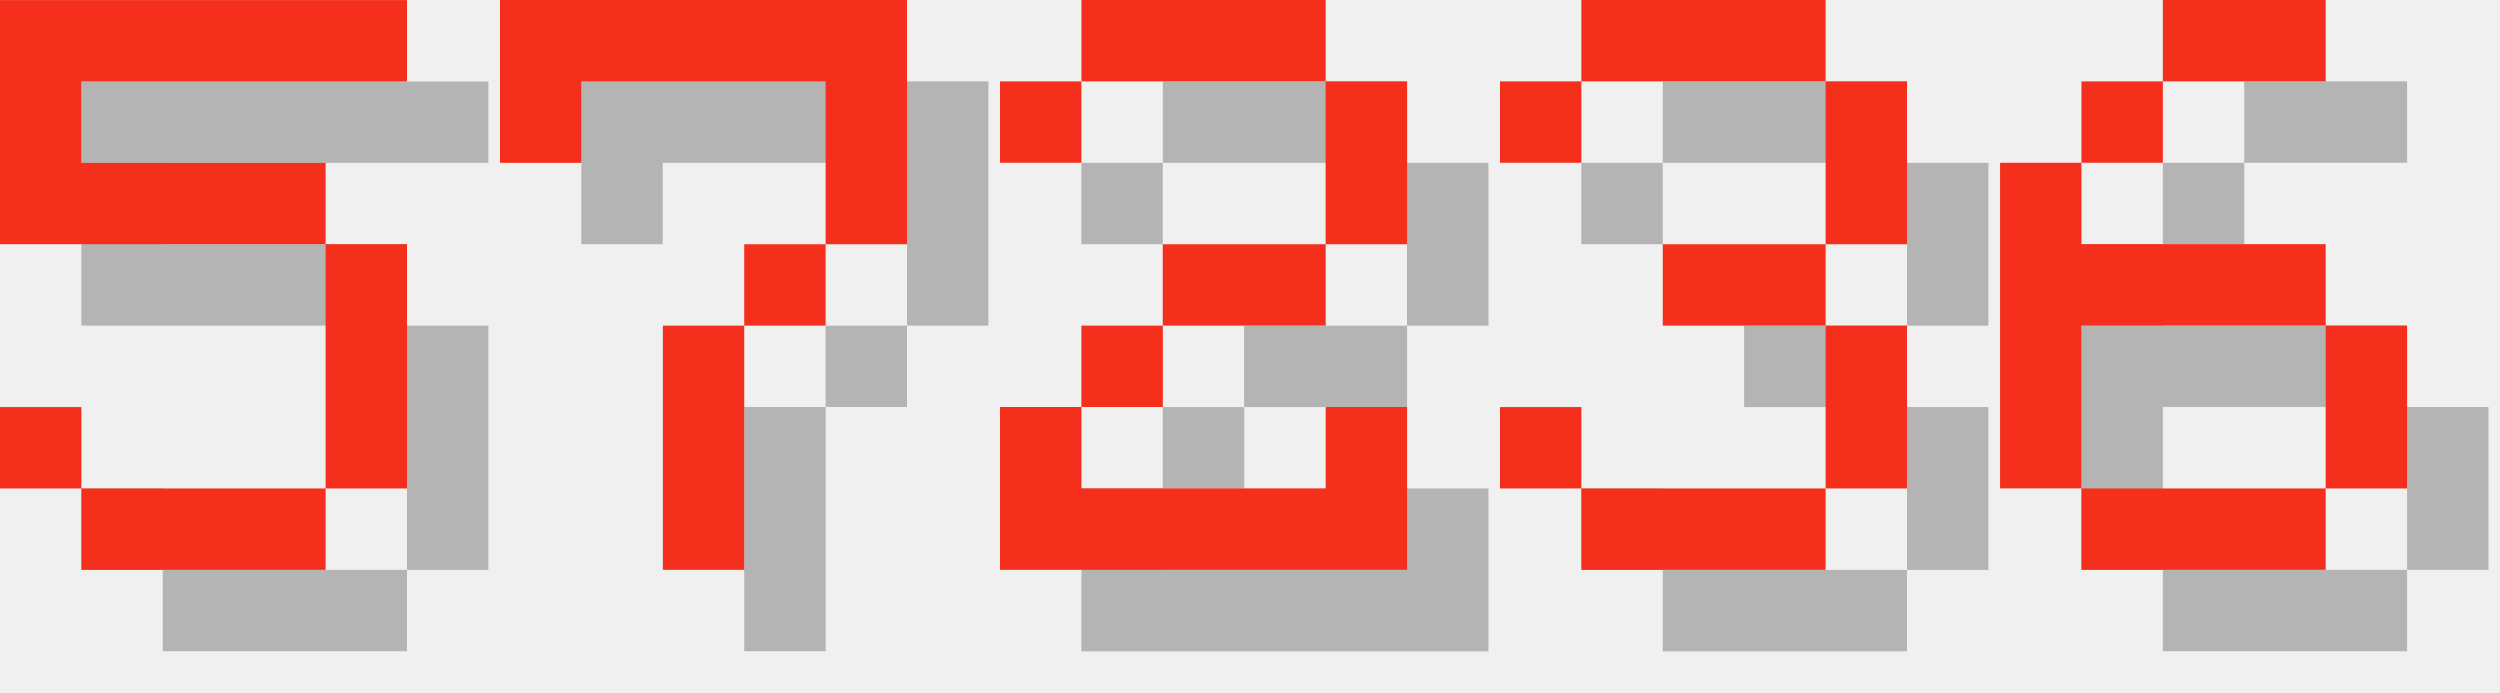
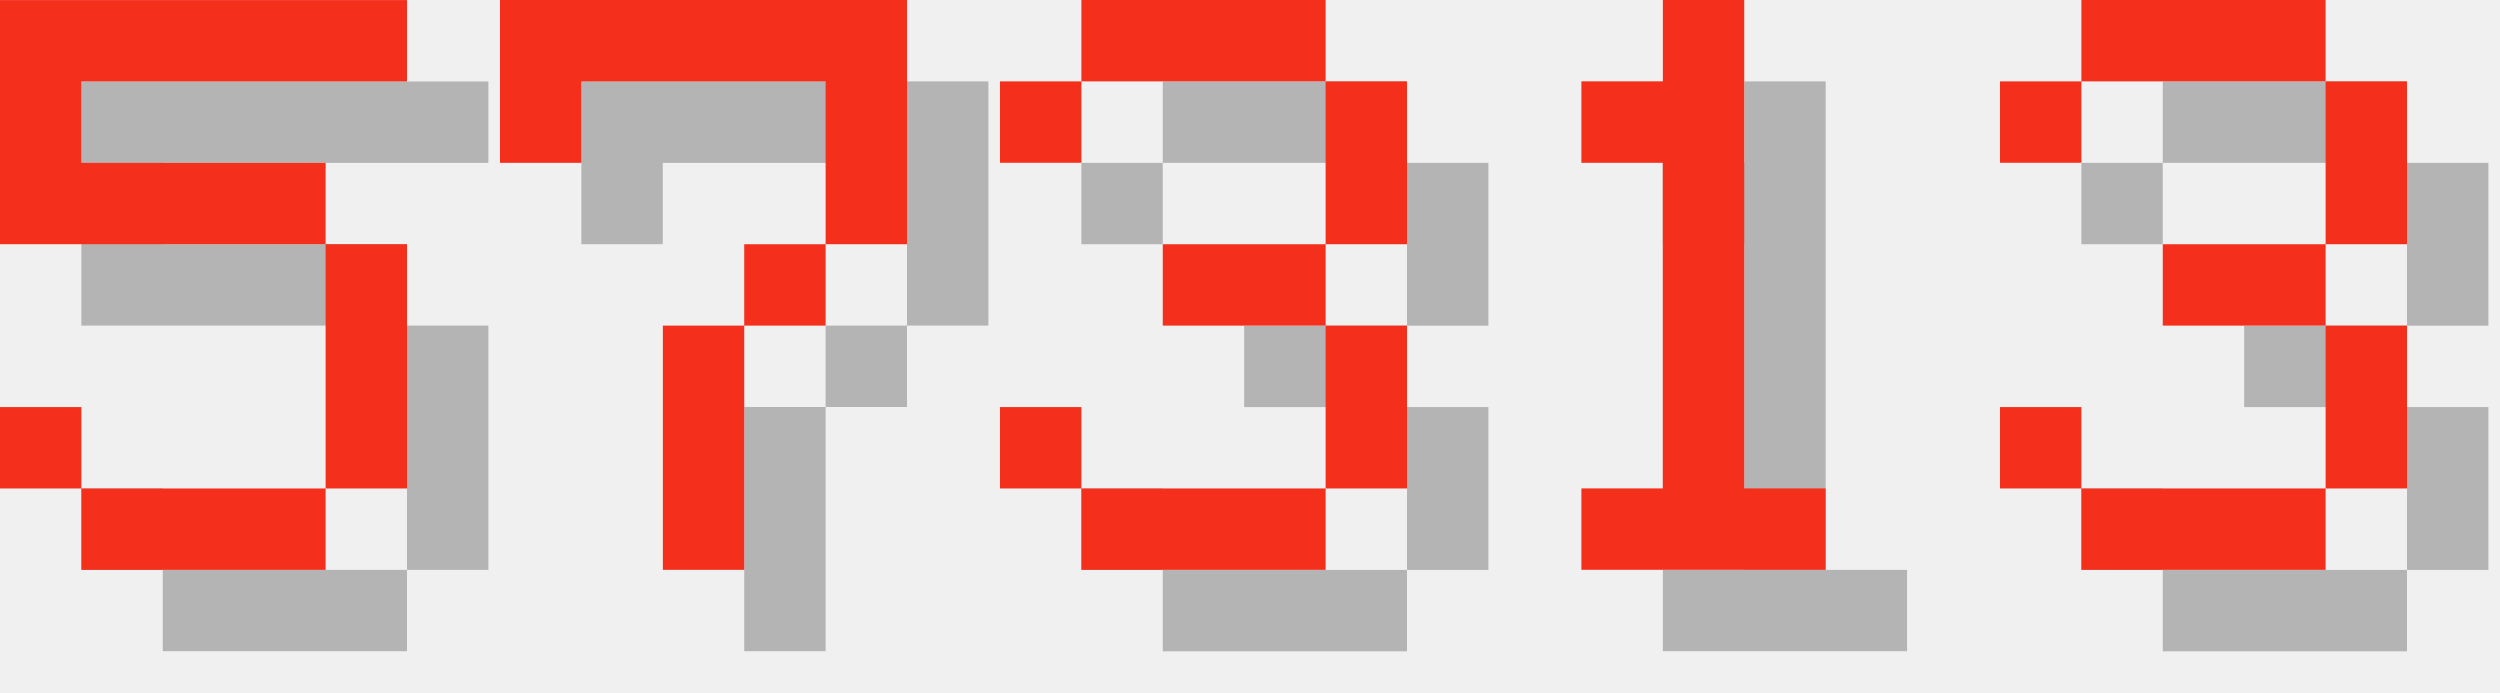
<svg xmlns="http://www.w3.org/2000/svg" version="1.1" width="130.0" height="36">
  <style>
        .text-foreground {
            fill: #F4301C;
        }
        .text-shadow {
            fill: #000000;
            fill-opacity: 0.25;
        }
    </style>
  <g class="digit" id="digit_5" transform="translate(0.0, 0), scale(4)">
    <path id="digit_5_shadow" class="text-shadow" d="m1.058 1.058v3.175h4.233v3.175h-3.175v-1.058h-1.058v1.058h1.058v1.058h3.175v-1.058h1.058v-3.175h-1.058v-1.058h-3.175v-1.058h4.233v-1.058h-5.292z" fill-opacity=".5" style="paint-order:stroke fill markers" />
    <path id="digit_5_fg" class="text-foreground" d="m0 0v3.175h4.233v3.175h-3.175v-1.058h-1.058v1.058h1.058v1.058h3.175v-1.058h1.058v-3.175h-1.058v-1.058h-3.175v-1.058h4.233v-1.058h-5.292z" fill="#fff" style="paint-order:stroke fill markers" />
  </g>
  <g class="digit" id="digit_7" transform="translate(26.0, 0), scale(4)">
    <path id="digit_7_shadow" class="text-shadow" d="m1.058 1.058 2e-6 2.117h1.058v-1.058h3.175v1.058l2e-7 1.058h-1.058v1.058h-1.058l4e-7 3.175 1.058 1e-7v-3.175h1.058v-1.058h1.058l5e-7 -1.058v-2.117z" fill-opacity=".5" style="paint-order:stroke fill markers" />
    <path id="digit_7_fg" class="text-foreground" d="m0 0 2e-6 2.117h1.058v-1.058h3.175v1.058l2e-7 1.058h-1.058v1.058h-1.058l4e-7 3.175 1.058 1e-7v-3.175h1.058v-1.058h1.058l5e-7 -1.058v-2.117z" fill="#fff" style="paint-order:stroke fill markers" />
  </g>
-   <g class="digit" id="digit_2" transform="translate(52.0, 0), scale(4)">
-     <path id="digit_2_shadow" class="text-shadow" d="m1.058 2.117v1.058h1.058v-1.058h3.175v2.117h-2.117v1.058h-1.058v1.058h-1.058v2.117h5.292v-2.117h-1.058v1.058h-3.175v-1.058h1.058v-1.058h2.117v-1.058h1.058v-2.117h-1.058v-1.058h-3.175v1.058h-1.058z" fill-opacity=".5" style="paint-order:stroke fill markers" />
-     <path id="digit_2_fg" class="text-foreground" d="m0 1.058v1.058h1.058v-1.058h3.175v2.117h-2.117v1.058h-1.058v1.058h-1.058v2.117h5.292v-2.117h-1.058v1.058h-3.175v-1.058h1.058v-1.058h2.117v-1.058h1.058v-2.117h-1.058v-1.058h-3.175v1.058h-1.058z" fill="#fff" style="paint-order:stroke fill markers" />
-   </g>
-   <g class="digit" id="digit_3" transform="translate(78.0, 0), scale(4)">
+   <g class="digit" id="digit_3" transform="translate(52.0, 0), scale(4)">
    <path id="digit_3_shadow" class="text-shadow" d="m1.058 2.117v1.058h1.058v-1.058h3.175v2.117h-2.117v1.058h2.117v2.117h-3.175v-1.058h-1.058v1.058h1.058v1.058h3.175v-1.058h1.058v-2.117h-1.058v-1.058h1.058v-2.117h-1.058v-1.058h-3.175v1.058h-1.058z" fill-opacity=".5" style="paint-order:stroke fill markers" />
    <path id="digit_3_fg" class="text-foreground" d="m0 1.058v1.058h1.058v-1.058h3.175v2.117h-2.117v1.058h2.117v2.117h-3.175v-1.058h-1.058v1.058h1.058v1.058h3.175v-1.058h1.058v-2.117h-1.058v-1.058h1.058v-2.117h-1.058v-1.058h-3.175v1.058h-1.058z" fill="#fff" style="paint-order:stroke fill markers" />
  </g>
-   <g class="digit" id="digit_6" transform="translate(104.0, 0), scale(4)">
-     <path id="digit_6_shadow" class="text-shadow" d="m3.175 1.058v1.058h2.117v-1.058h-2.117zm0 1.058h-1.058v1.058h1.058v-1.058zm-1.058 1.058h-1.058v4.233h1.058v-2.117h3.175v-1.058h-3.175v-1.058zm3.175 2.117v2.117h1.058v-2.117h-1.058zm0 2.117h-3.175v1.058h3.175v-1.058z" fill-opacity=".5" style="paint-order:stroke fill markers" />
-     <path id="digit_6_fg" class="text-foreground" d="m2.117 0v1.058h2.117v-1.058h-2.117zm0 1.058h-1.058v1.058h1.058v-1.058zm-1.058 1.058h-1.058v4.233h1.058v-2.117h3.175v-1.058h-3.175v-1.058zm3.175 2.117v2.117h1.058v-2.117h-1.058zm0 2.117h-3.175v1.058h3.175v-1.058z" fill="#fff" style="paint-order:stroke fill markers" />
+   <g class="digit" id="digit_1" transform="translate(78.0, 0), scale(4)">
+     <path id="digit_1_shadow" class="text-shadow" d="m2.117 2.117v1.058h1.058v4.233h-1.058v1.058h3.175v-1.058h-1.058v-6.35h-1.058v1.058h-1.058z" fill-opacity=".5" style="paint-order:stroke fill markers" />
+     <path id="digit_1_fg" class="text-foreground" d="m1.058 1.058v1.058h1.058v4.233h-1.058v1.058h3.175v-1.058h-1.058v-6.35h-1.058v1.058h-1.058z" fill="#fff" style="paint-order:stroke fill markers" />
+   </g>
+   <g class="digit" id="digit_3" transform="translate(104.0, 0), scale(4)">
+     <path id="digit_3_shadow" class="text-shadow" d="m1.058 2.117v1.058h1.058v-1.058h3.175v2.117h-2.117v1.058h2.117v2.117h-3.175v-1.058h-1.058v1.058h1.058v1.058h3.175v-1.058h1.058v-2.117h-1.058v-1.058h1.058v-2.117h-1.058v-1.058h-3.175v1.058h-1.058z" fill-opacity=".5" style="paint-order:stroke fill markers" />
+     <path id="digit_3_fg" class="text-foreground" d="m0 1.058v1.058h1.058v-1.058h3.175v2.117h-2.117v1.058h2.117v2.117h-3.175v-1.058h-1.058v1.058h1.058v1.058h3.175v-1.058h1.058v-2.117h-1.058v-1.058h1.058v-2.117h-1.058v-1.058h-3.175v1.058h-1.058z" fill="#fff" style="paint-order:stroke fill markers" />
  </g>
</svg>
